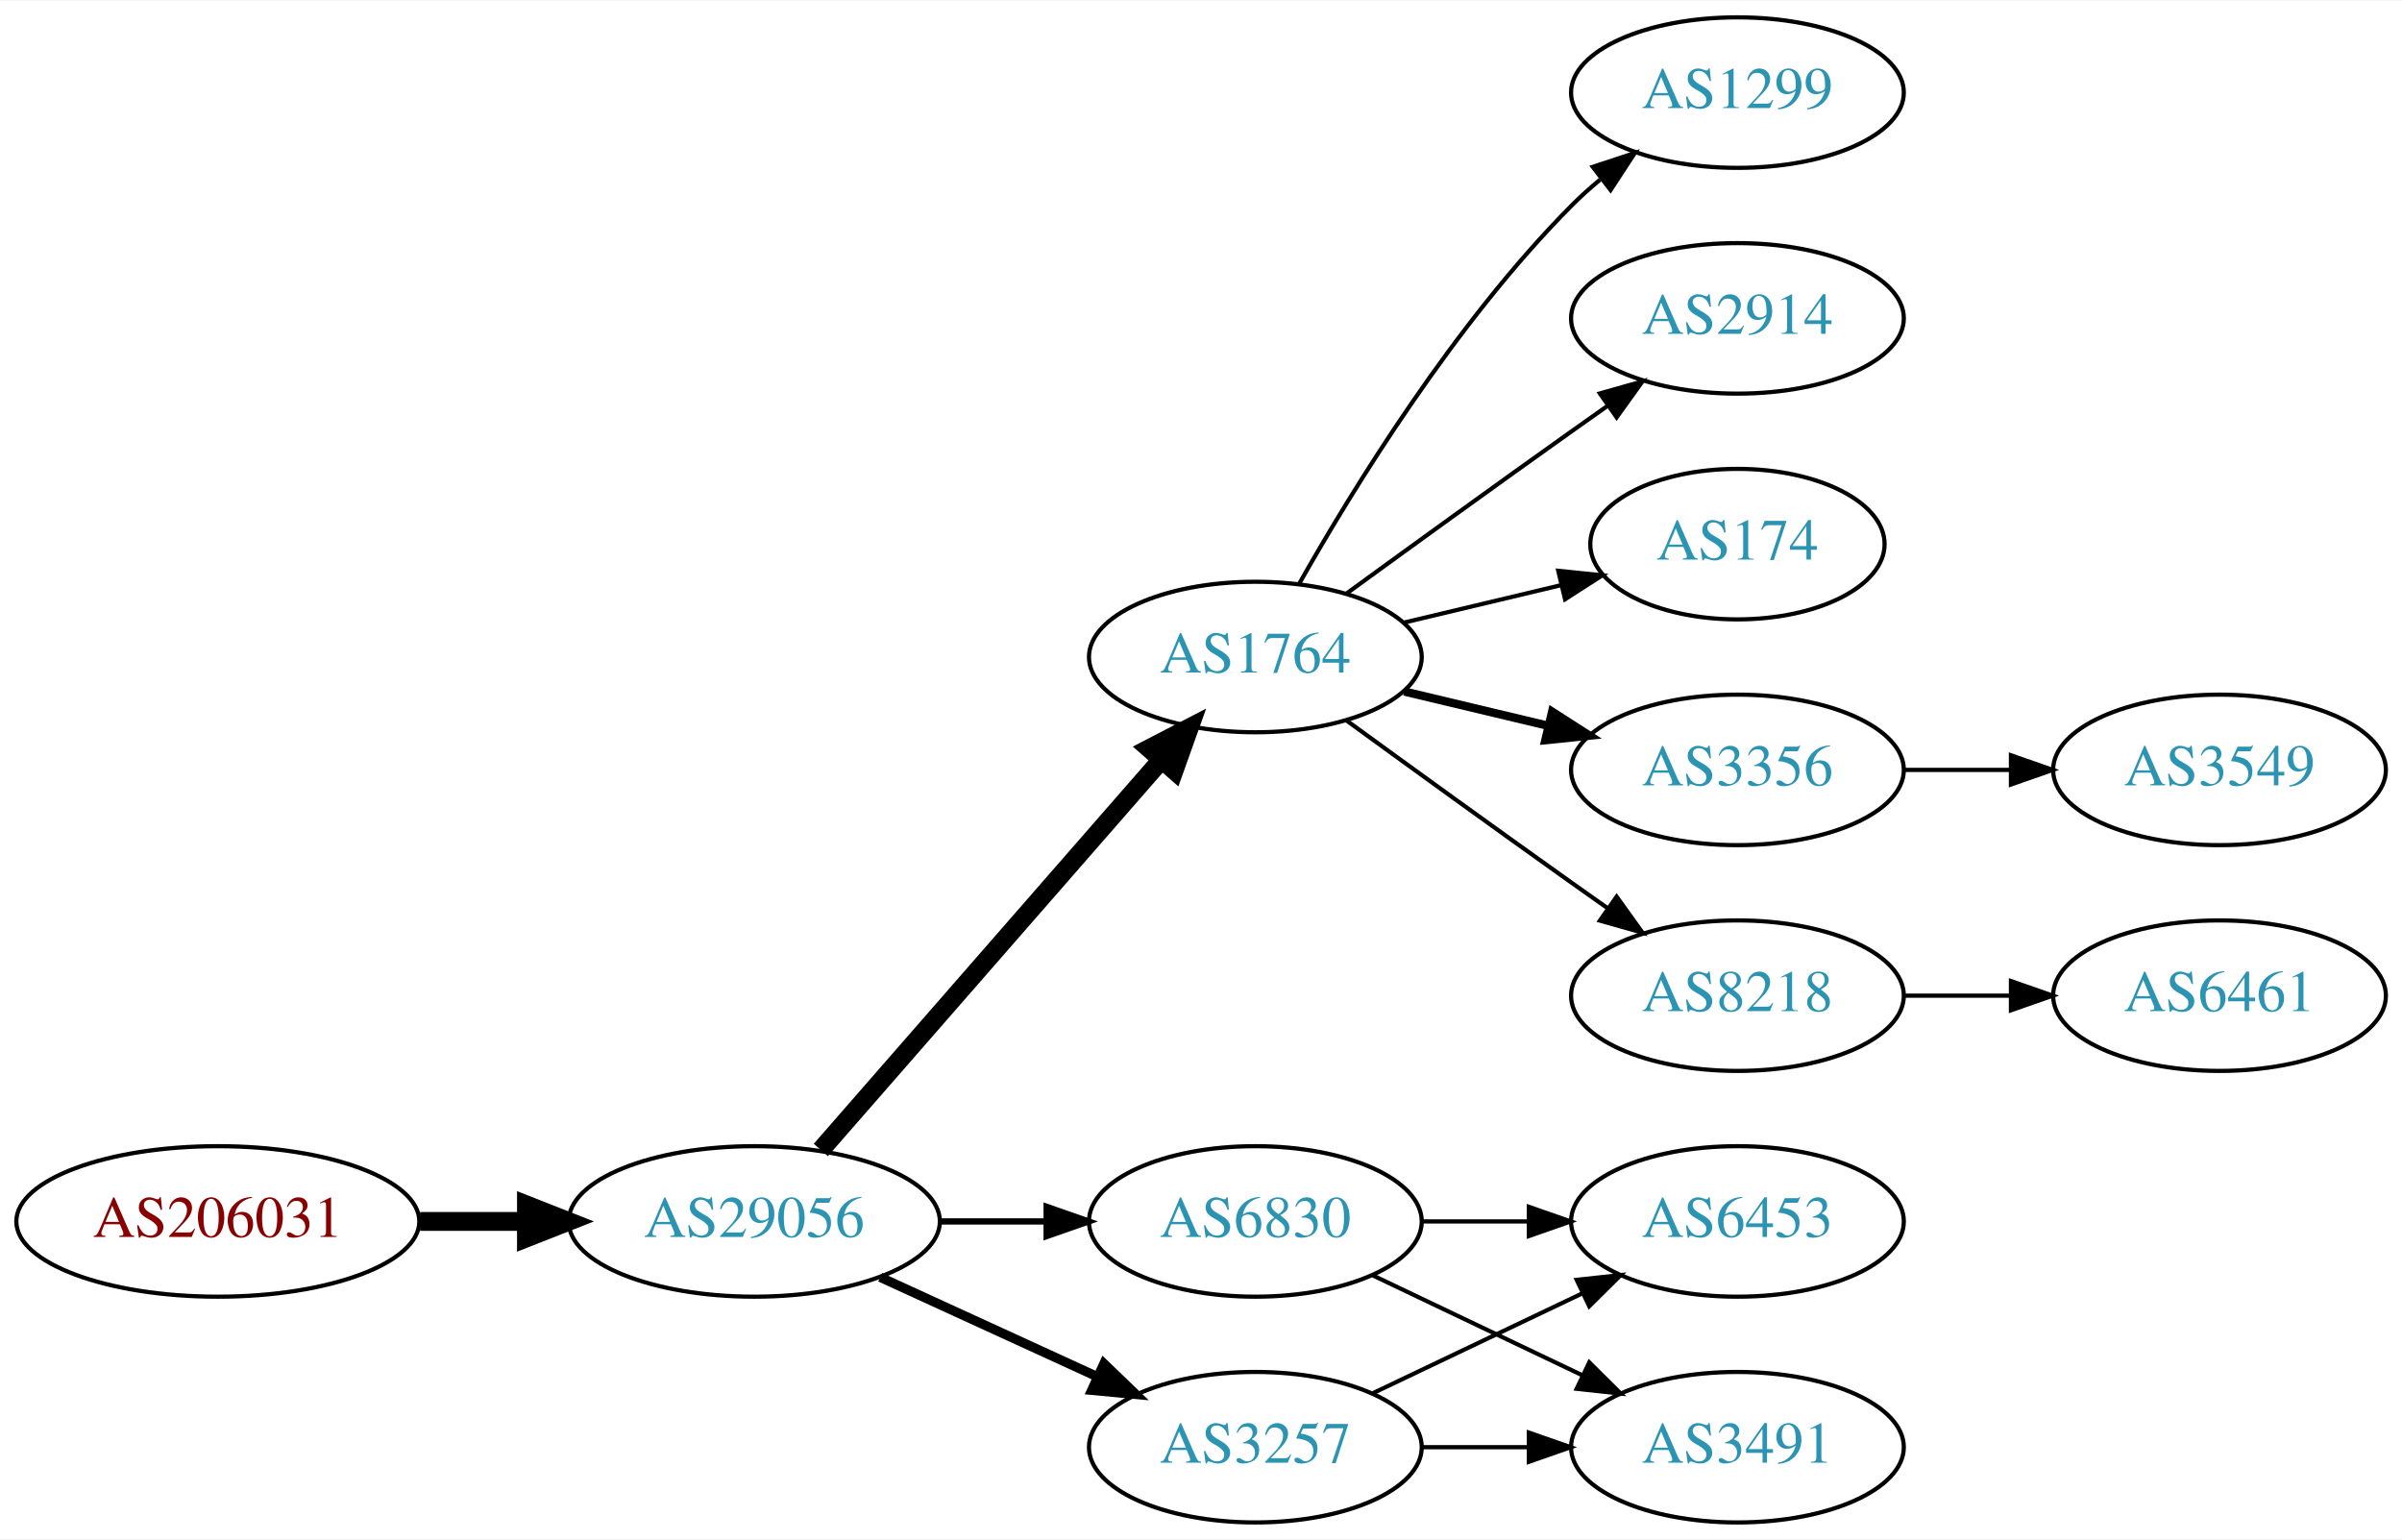
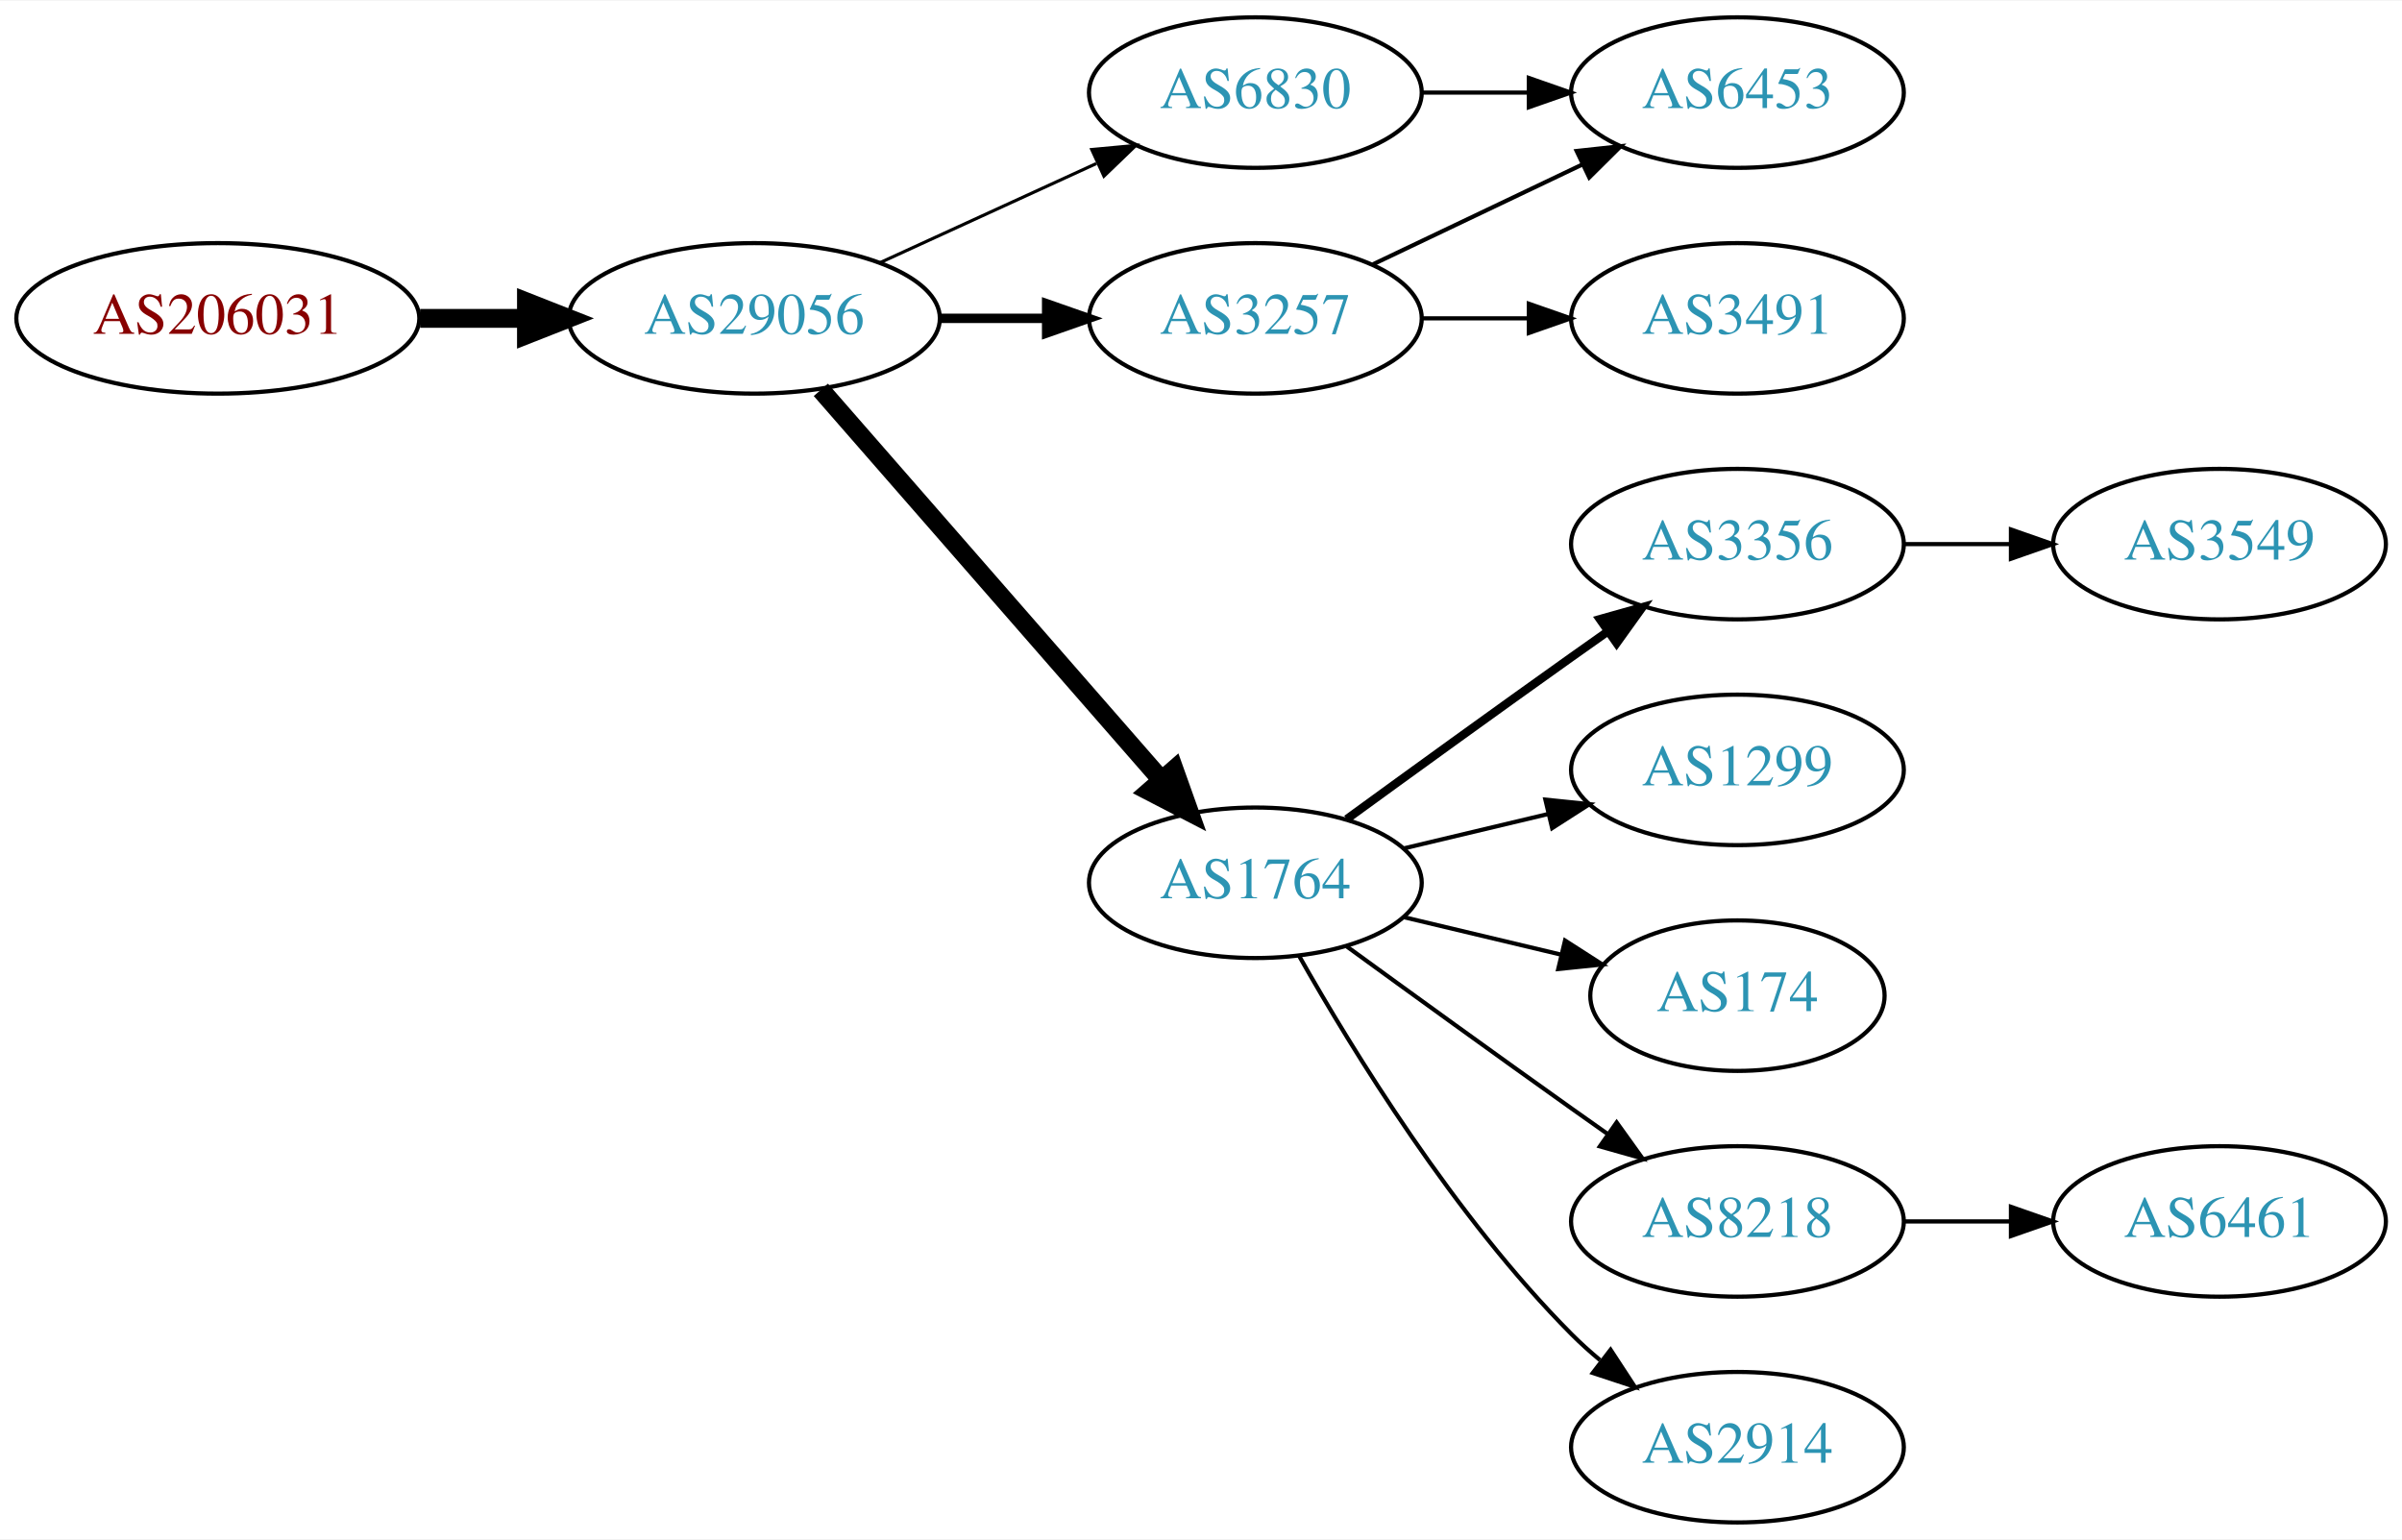
<svg xmlns="http://www.w3.org/2000/svg" xmlns:xlink="http://www.w3.org/1999/xlink" width="574pt" height="368pt" viewBox="0.00 0.00 574.46 368.00">
  <g id="graph0" class="graph" transform="scale(1 1) rotate(0) translate(4 364)">
    <polygon fill="white" stroke="none" points="-4,4 -4,-364 570.463,-364 570.463,4 -4,4" />
    <g id="node1" class="node">
      <g id="a_node1">
        <a xlink:href="/asn/206031" xlink:title="AS206031 ~ KNAPP System Integration GmbH [AT]">
-           <ellipse fill="#ffffff" stroke="black" cx="48.096" cy="-72" rx="48.192" ry="18" />
-           <text text-anchor="middle" x="48.096" y="-68.3" font-family="Times,serif" font-size="14.00" fill="#880000">AS206031</text>
+           <ellipse fill="#ffffff" stroke="black" cx="48.096" cy="-288" rx="48.192" ry="18" />
+           <text text-anchor="middle" x="48.096" y="-284.3" font-family="Times,serif" font-size="14.00" fill="#880000">AS206031</text>
        </a>
      </g>
    </g>
    <g id="node2" class="node">
      <g id="a_node2">
        <a xlink:href="/asn/29056" xlink:title="AS29056 ~ Citycom Telekommunikation GmbH [AT]">
-           <ellipse fill="#ffffff" stroke="black" cx="176.388" cy="-72" rx="44.393" ry="18" />
-           <text text-anchor="middle" x="176.388" y="-68.3" font-family="Times,serif" font-size="14.00" fill="#2c94b3">AS29056</text>
+           <ellipse fill="#ffffff" stroke="black" cx="176.388" cy="-288" rx="44.393" ry="18" />
+           <text text-anchor="middle" x="176.388" y="-284.3" font-family="Times,serif" font-size="14.00" fill="#2c94b3">AS29056</text>
        </a>
      </g>
    </g>
    <g id="edge1" class="edge">
-       <path fill="none" stroke="black" stroke-width="4.5" d="M96.481,-72C104.742,-72 113.386,-72 121.799,-72" />
-       <polygon fill="black" stroke="black" stroke-width="4.5" points="121.904,-75.938 131.904,-72 121.904,-68.063 121.904,-75.938" />
+       <path fill="none" stroke="black" stroke-width="4.5" d="M96.481,-288C104.742,-288 113.386,-288 121.799,-288" />
+       <polygon fill="black" stroke="black" stroke-width="4.5" points="121.904,-291.938 131.904,-288 121.904,-284.063 121.904,-291.938" />
    </g>
    <g id="node3" class="node">
      <g id="a_node3">
-         <a xlink:href="/asn/1764" xlink:title="AS1764 ~ NEXTLAYER-AS [AT]">
-           <ellipse fill="#ffffff" stroke="black" cx="296.23" cy="-207" rx="39.794" ry="18" />
-           <text text-anchor="middle" x="296.23" y="-203.3" font-family="Times,serif" font-size="14.00" fill="#2c94b3">AS1764</text>
+         <a xlink:href="/asn/6830" xlink:title="AS6830 ~ LibertyGlobal [AT]">
+           <ellipse fill="#ffffff" stroke="black" cx="296.23" cy="-342" rx="39.794" ry="18" />
+           <text text-anchor="middle" x="296.23" y="-338.3" font-family="Times,serif" font-size="14.00" fill="#2c94b3">AS6830</text>
        </a>
      </g>
    </g>
    <g id="edge2" class="edge">
-       <path fill="none" stroke="black" stroke-width="4.5" d="M192.312,-89.098C212.855,-112.631 249.974,-155.155 273.571,-182.187" />
-       <polygon fill="black" stroke="black" stroke-width="4.5" points="270.884,-185.097 280.426,-190.041 276.817,-179.918 270.884,-185.097" />
+       <path fill="none" stroke="black" stroke-width="0.75" d="M206.517,-301.348C222.128,-308.502 241.526,-317.391 258.198,-325.03" />
+       <polygon fill="black" stroke="black" stroke-width="0.75" points="257.101,-328.378 267.65,-329.362 260.017,-322.014 257.101,-328.378" />
    </g>
    <g id="node4" class="node">
      <g id="a_node4">
-         <a xlink:href="/asn/3257" xlink:title="AS3257 ~ GTT [DE]">
-           <ellipse fill="#ffffff" stroke="black" cx="296.23" cy="-18" rx="39.794" ry="18" />
-           <text text-anchor="middle" x="296.23" y="-14.3" font-family="Times,serif" font-size="14.00" fill="#2c94b3">AS3257</text>
+         <a xlink:href="/asn/1764" xlink:title="AS1764 ~ NEXTLAYER-AS [AT]">
+           <ellipse fill="#ffffff" stroke="black" cx="296.23" cy="-153" rx="39.794" ry="18" />
+           <text text-anchor="middle" x="296.23" y="-149.3" font-family="Times,serif" font-size="14.00" fill="#2c94b3">AS1764</text>
        </a>
      </g>
    </g>
    <g id="edge3" class="edge">
-       <path fill="none" stroke="black" stroke-width="2.25" d="M206.517,-58.652C222.128,-51.498 241.526,-42.609 258.198,-34.969" />
-       <polygon fill="black" stroke="black" stroke-width="2.25" points="260.017,-37.986 267.65,-30.638 257.101,-31.622 260.017,-37.986" />
+       <path fill="none" stroke="black" stroke-width="4.5" d="M192.312,-270.902C212.855,-247.369 249.974,-204.845 273.571,-177.813" />
+       <polygon fill="black" stroke="black" stroke-width="4.5" points="276.817,-180.082 280.426,-169.959 270.884,-174.903 276.817,-180.082" />
    </g>
    <g id="node5" class="node">
      <g id="a_node5">
-         <a xlink:href="/asn/6830" xlink:title="AS6830 ~ LGI-UPC [AT]">
-           <ellipse fill="#ffffff" stroke="black" cx="296.23" cy="-72" rx="39.794" ry="18" />
-           <text text-anchor="middle" x="296.23" y="-68.3" font-family="Times,serif" font-size="14.00" fill="#2c94b3">AS6830</text>
+         <a xlink:href="/asn/3257" xlink:title="AS3257 ~ GTT [DE]">
+           <ellipse fill="#ffffff" stroke="black" cx="296.23" cy="-288" rx="39.794" ry="18" />
+           <text text-anchor="middle" x="296.23" y="-284.3" font-family="Times,serif" font-size="14.00" fill="#2c94b3">AS3257</text>
        </a>
      </g>
    </g>
    <g id="edge4" class="edge">
-       <path fill="none" stroke="black" stroke-width="1.5" d="M220.599,-72C228.911,-72 237.674,-72 246.156,-72" />
-       <polygon fill="black" stroke="black" stroke-width="1.5" points="246.315,-75.5 256.315,-72 246.315,-68.5 246.315,-75.5" />
+       <path fill="none" stroke="black" stroke-width="2.25" d="M220.599,-288C228.911,-288 237.674,-288 246.156,-288" />
+       <polygon fill="black" stroke="black" stroke-width="2.25" points="246.315,-291.5 256.315,-288 246.315,-284.5 246.315,-291.5" />
    </g>
    <g id="node6" class="node">
      <g id="a_node6">
-         <a xlink:href="/asn/2914" xlink:title="AS2914 ~ NTT America, Inc. [US]">
-           <ellipse fill="#ffffff" stroke="black" cx="411.523" cy="-288" rx="39.794" ry="18" />
-           <text text-anchor="middle" x="411.523" y="-284.3" font-family="Times,serif" font-size="14.00" fill="#2c94b3">AS2914</text>
+         <a xlink:href="/asn/6453" xlink:title="AS6453 ~ TATA COMMUNICATIONS (AMERICA) INC [US]">
+           <ellipse fill="#ffffff" stroke="black" cx="411.523" cy="-342" rx="39.794" ry="18" />
+           <text text-anchor="middle" x="411.523" y="-338.3" font-family="Times,serif" font-size="14.00" fill="#2c94b3">AS6453</text>
        </a>
      </g>
    </g>
    <g id="edge5" class="edge">
-       <path fill="none" stroke="black" d="M318.078,-222.222C333.012,-233.091 353.626,-248.025 371.877,-261 374.697,-263.005 377.64,-265.085 380.588,-267.159" />
-       <polygon fill="black" stroke="black" points="378.616,-270.05 388.813,-272.926 382.634,-264.319 378.616,-270.05" />
+       <path fill="none" stroke="black" d="M335.902,-342C344.105,-342 352.869,-342 361.401,-342" />
+       <polygon fill="black" stroke="black" points="361.641,-345.5 371.641,-342 361.641,-338.5 361.641,-345.5" />
    </g>
    <g id="node7" class="node">
      <g id="a_node7">
-         <a xlink:href="/asn/174" xlink:title="AS174 ~ Cogent Communications [US]">
-           <ellipse fill="#ffffff" stroke="black" cx="411.523" cy="-234" rx="35.194" ry="18" />
-           <text text-anchor="middle" x="411.523" y="-230.3" font-family="Times,serif" font-size="14.00" fill="#2c94b3">AS174</text>
+         <a xlink:href="/asn/3356" xlink:title="AS3356 ~ Level 3 Parent, LLC [US]">
+           <ellipse fill="#ffffff" stroke="black" cx="411.523" cy="-234" rx="39.794" ry="18" />
+           <text text-anchor="middle" x="411.523" y="-230.3" font-family="Times,serif" font-size="14.00" fill="#2c94b3">AS3356</text>
        </a>
      </g>
    </g>
    <g id="edge6" class="edge">
-       <path fill="none" stroke="black" d="M331.837,-215.248C343.632,-218.058 356.937,-221.229 369.204,-224.153" />
-       <polygon fill="black" stroke="black" points="368.67,-227.624 379.209,-226.537 370.293,-220.814 368.67,-227.624" />
+       <path fill="none" stroke="black" stroke-width="2" d="M318.078,-168.222C333.012,-179.091 353.626,-194.025 371.877,-207 374.697,-209.005 377.64,-211.085 380.588,-213.159" />
+       <polygon fill="black" stroke="black" stroke-width="2" points="378.616,-216.05 388.813,-218.926 382.634,-210.319 378.616,-216.05" />
    </g>
    <g id="node8" class="node">
      <g id="a_node8">
-         <a xlink:href="/asn/3356" xlink:title="AS3356 ~ Level 3 Parent, LLC [US]">
+         <a xlink:href="/asn/1299" xlink:title="AS1299 ~ Telia Carrier [EU]">
          <ellipse fill="#ffffff" stroke="black" cx="411.523" cy="-180" rx="39.794" ry="18" />
-           <text text-anchor="middle" x="411.523" y="-176.3" font-family="Times,serif" font-size="14.00" fill="#2c94b3">AS3356</text>
+           <text text-anchor="middle" x="411.523" y="-176.3" font-family="Times,serif" font-size="14.00" fill="#2c94b3">AS1299</text>
        </a>
      </g>
    </g>
    <g id="edge7" class="edge">
-       <path fill="none" stroke="black" stroke-width="2" d="M331.837,-198.752C342.709,-196.162 354.863,-193.265 366.305,-190.538" />
-       <polygon fill="black" stroke="black" stroke-width="2" points="367.212,-193.92 376.128,-188.197 365.589,-187.111 367.212,-193.92" />
+       <path fill="none" stroke="black" d="M331.837,-161.248C342.709,-163.838 354.863,-166.735 366.305,-169.462" />
+       <polygon fill="black" stroke="black" points="365.589,-172.889 376.128,-171.803 367.212,-166.08 365.589,-172.889" />
    </g>
    <g id="node9" class="node">
      <g id="a_node9">
-         <a xlink:href="/asn/8218" xlink:title="AS8218 ~ legacy Neotelecoms [FR]">
-           <ellipse fill="#ffffff" stroke="black" cx="411.523" cy="-126" rx="39.794" ry="18" />
-           <text text-anchor="middle" x="411.523" y="-122.3" font-family="Times,serif" font-size="14.00" fill="#2c94b3">AS8218</text>
+         <a xlink:href="/asn/174" xlink:title="AS174 ~ Cogent Communications [US]">
+           <ellipse fill="#ffffff" stroke="black" cx="411.523" cy="-126" rx="35.194" ry="18" />
+           <text text-anchor="middle" x="411.523" y="-122.3" font-family="Times,serif" font-size="14.00" fill="#2c94b3">AS174</text>
        </a>
      </g>
    </g>
    <g id="edge8" class="edge">
-       <path fill="none" stroke="black" d="M318.078,-191.778C333.012,-180.909 353.626,-165.975 371.877,-153 374.697,-150.995 377.64,-148.915 380.588,-146.841" />
-       <polygon fill="black" stroke="black" points="382.634,-149.681 388.813,-141.074 378.616,-143.95 382.634,-149.681" />
+       <path fill="none" stroke="black" d="M331.837,-144.752C343.632,-141.942 356.937,-138.771 369.204,-135.847" />
+       <polygon fill="black" stroke="black" points="370.293,-139.186 379.209,-133.463 368.67,-132.376 370.293,-139.186" />
    </g>
    <g id="node10" class="node">
      <g id="a_node10">
-         <a xlink:href="/asn/1299" xlink:title="AS1299 ~ Telia Carrier [EU]">
-           <ellipse fill="#ffffff" stroke="black" cx="411.523" cy="-342" rx="39.794" ry="18" />
-           <text text-anchor="middle" x="411.523" y="-338.3" font-family="Times,serif" font-size="14.00" fill="#2c94b3">AS1299</text>
+         <a xlink:href="/asn/8218" xlink:title="AS8218 ~ legacy Neotelecoms [FR]">
+           <ellipse fill="#ffffff" stroke="black" cx="411.523" cy="-72" rx="39.794" ry="18" />
+           <text text-anchor="middle" x="411.523" y="-68.3" font-family="Times,serif" font-size="14.00" fill="#2c94b3">AS8218</text>
        </a>
      </g>
    </g>
    <g id="edge9" class="edge">
-       <path fill="none" stroke="black" d="M306.69,-224.49C319.472,-247.096 343.904,-286.886 371.877,-315 373.987,-317.121 376.283,-319.188 378.669,-321.171" />
-       <polygon fill="black" stroke="black" points="376.921,-324.242 386.984,-327.556 381.184,-318.69 376.921,-324.242" />
+       <path fill="none" stroke="black" d="M318.078,-137.778C333.012,-126.909 353.626,-111.975 371.877,-99 374.697,-96.995 377.64,-94.915 380.588,-92.841" />
+       <polygon fill="black" stroke="black" points="382.634,-95.681 388.813,-87.074 378.616,-89.95 382.634,-95.681" />
    </g>
    <g id="node11" class="node">
      <g id="a_node11">
-         <a xlink:href="/asn/3491" xlink:title="AS3491 ~ PCCW Global, Inc. [US]">
+         <a xlink:href="/asn/2914" xlink:title="AS2914 ~ NTT America, Inc. [US]">
          <ellipse fill="#ffffff" stroke="black" cx="411.523" cy="-18" rx="39.794" ry="18" />
-           <text text-anchor="middle" x="411.523" y="-14.3" font-family="Times,serif" font-size="14.00" fill="#2c94b3">AS3491</text>
+           <text text-anchor="middle" x="411.523" y="-14.3" font-family="Times,serif" font-size="14.00" fill="#2c94b3">AS2914</text>
        </a>
      </g>
    </g>
    <g id="edge10" class="edge">
-       <path fill="none" stroke="black" d="M335.902,-18C344.105,-18 352.869,-18 361.401,-18" />
-       <polygon fill="black" stroke="black" points="361.641,-21.5 371.641,-18 361.641,-14.5 361.641,-21.5" />
+       <path fill="none" stroke="black" d="M306.69,-135.51C319.472,-112.904 343.904,-73.114 371.877,-45 373.987,-42.879 376.283,-40.812 378.669,-38.829" />
+       <polygon fill="black" stroke="black" points="381.184,-41.31 386.984,-32.444 376.921,-35.758 381.184,-41.31" />
+     </g>
+     <g id="edge12" class="edge">
+       <path fill="none" stroke="black" d="M324.367,-300.934C339.361,-308.081 358.182,-317.052 374.405,-324.785" />
+       <polygon fill="black" stroke="black" points="373.075,-328.028 383.608,-329.171 376.087,-321.709 373.075,-328.028" />
    </g>
    <g id="node12" class="node">
      <g id="a_node12">
-         <a xlink:href="/asn/6453" xlink:title="AS6453 ~ TATA COMMUNICATIONS (AMERICA) INC [US]">
-           <ellipse fill="#ffffff" stroke="black" cx="411.523" cy="-72" rx="39.794" ry="18" />
-           <text text-anchor="middle" x="411.523" y="-68.3" font-family="Times,serif" font-size="14.00" fill="#2c94b3">AS6453</text>
+         <a xlink:href="/asn/3491" xlink:title="AS3491 ~ PCCW Global, Inc. [US]">
+           <ellipse fill="#ffffff" stroke="black" cx="411.523" cy="-288" rx="39.794" ry="18" />
+           <text text-anchor="middle" x="411.523" y="-284.3" font-family="Times,serif" font-size="14.00" fill="#2c94b3">AS3491</text>
        </a>
      </g>
    </g>
    <g id="edge11" class="edge">
-       <path fill="none" stroke="black" d="M324.367,-30.934C339.361,-38.081 358.182,-47.052 374.405,-54.785" />
-       <polygon fill="black" stroke="black" points="373.075,-58.028 383.608,-59.171 376.087,-51.709 373.075,-58.028" />
+       <path fill="none" stroke="black" d="M335.902,-288C344.105,-288 352.869,-288 361.401,-288" />
+       <polygon fill="black" stroke="black" points="361.641,-291.5 371.641,-288 361.641,-284.5 361.641,-291.5" />
    </g>
-     <g id="edge14" class="edge">
-       <path fill="none" stroke="black" d="M324.367,-59.066C339.361,-51.919 358.182,-42.948 374.405,-35.215" />
-       <polygon fill="black" stroke="black" points="376.087,-38.291 383.608,-30.829 373.075,-31.972 376.087,-38.291" />
-     </g>
-     <g id="edge15" class="edge">
-       <path fill="none" stroke="black" d="M335.902,-72C344.105,-72 352.869,-72 361.401,-72" />
-       <polygon fill="black" stroke="black" points="361.641,-75.5 371.641,-72 361.641,-68.5 361.641,-75.5" />
-     </g>
-     <g id="node14" class="node">
-       <g id="a_node14">
+     <g id="node13" class="node">
+       <g id="a_node13">
        <a xlink:href="/asn/3549" xlink:title="AS3549 ~ Level 3 Parent, LLC [US]">
-           <ellipse fill="#ffffff" stroke="black" cx="526.816" cy="-180" rx="39.794" ry="18" />
-           <text text-anchor="middle" x="526.816" y="-176.3" font-family="Times,serif" font-size="14.00" fill="#2c94b3">AS3549</text>
+           <ellipse fill="#ffffff" stroke="black" cx="526.816" cy="-234" rx="39.794" ry="18" />
+           <text text-anchor="middle" x="526.816" y="-230.3" font-family="Times,serif" font-size="14.00" fill="#2c94b3">AS3549</text>
        </a>
      </g>
    </g>
    <g id="edge13" class="edge">
-       <path fill="none" stroke="black" d="M451.195,-180C459.398,-180 468.162,-180 476.694,-180" />
-       <polygon fill="black" stroke="black" points="476.934,-183.5 486.934,-180 476.933,-176.5 476.934,-183.5" />
+       <path fill="none" stroke="black" d="M451.195,-234C459.398,-234 468.162,-234 476.694,-234" />
+       <polygon fill="black" stroke="black" points="476.934,-237.5 486.934,-234 476.933,-230.5 476.934,-237.5" />
    </g>
-     <g id="node13" class="node">
-       <g id="a_node13">
+     <g id="node14" class="node">
+       <g id="a_node14">
        <a xlink:href="/asn/6461" xlink:title="AS6461 ~ Zayo Bandwidth [US]">
-           <ellipse fill="#ffffff" stroke="black" cx="526.816" cy="-126" rx="39.794" ry="18" />
-           <text text-anchor="middle" x="526.816" y="-122.3" font-family="Times,serif" font-size="14.00" fill="#2c94b3">AS6461</text>
+           <ellipse fill="#ffffff" stroke="black" cx="526.816" cy="-72" rx="39.794" ry="18" />
+           <text text-anchor="middle" x="526.816" y="-68.3" font-family="Times,serif" font-size="14.00" fill="#2c94b3">AS6461</text>
        </a>
      </g>
    </g>
-     <g id="edge12" class="edge">
-       <path fill="none" stroke="black" d="M451.195,-126C459.398,-126 468.162,-126 476.694,-126" />
-       <polygon fill="black" stroke="black" points="476.934,-129.5 486.934,-126 476.933,-122.5 476.934,-129.5" />
+     <g id="edge14" class="edge">
+       <path fill="none" stroke="black" d="M451.195,-72C459.398,-72 468.162,-72 476.694,-72" />
+       <polygon fill="black" stroke="black" points="476.934,-75.5 486.934,-72 476.933,-68.5 476.934,-75.5" />
    </g>
  </g>
</svg>
